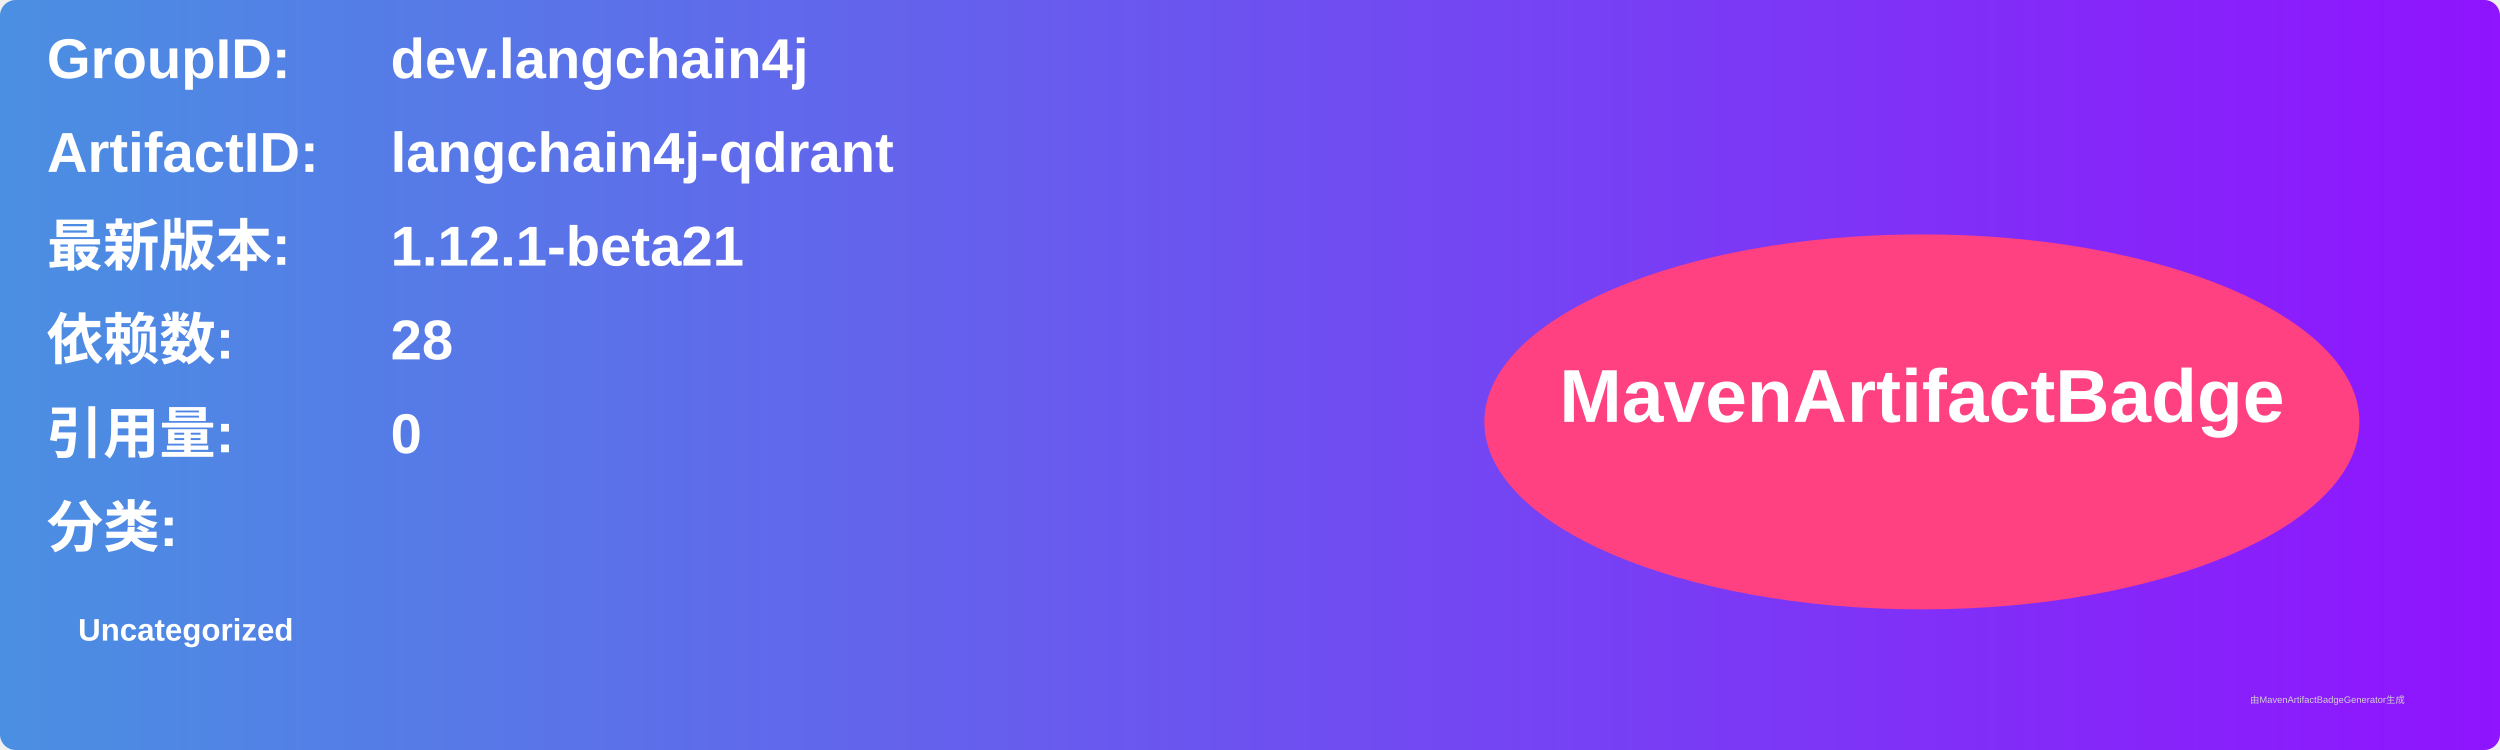
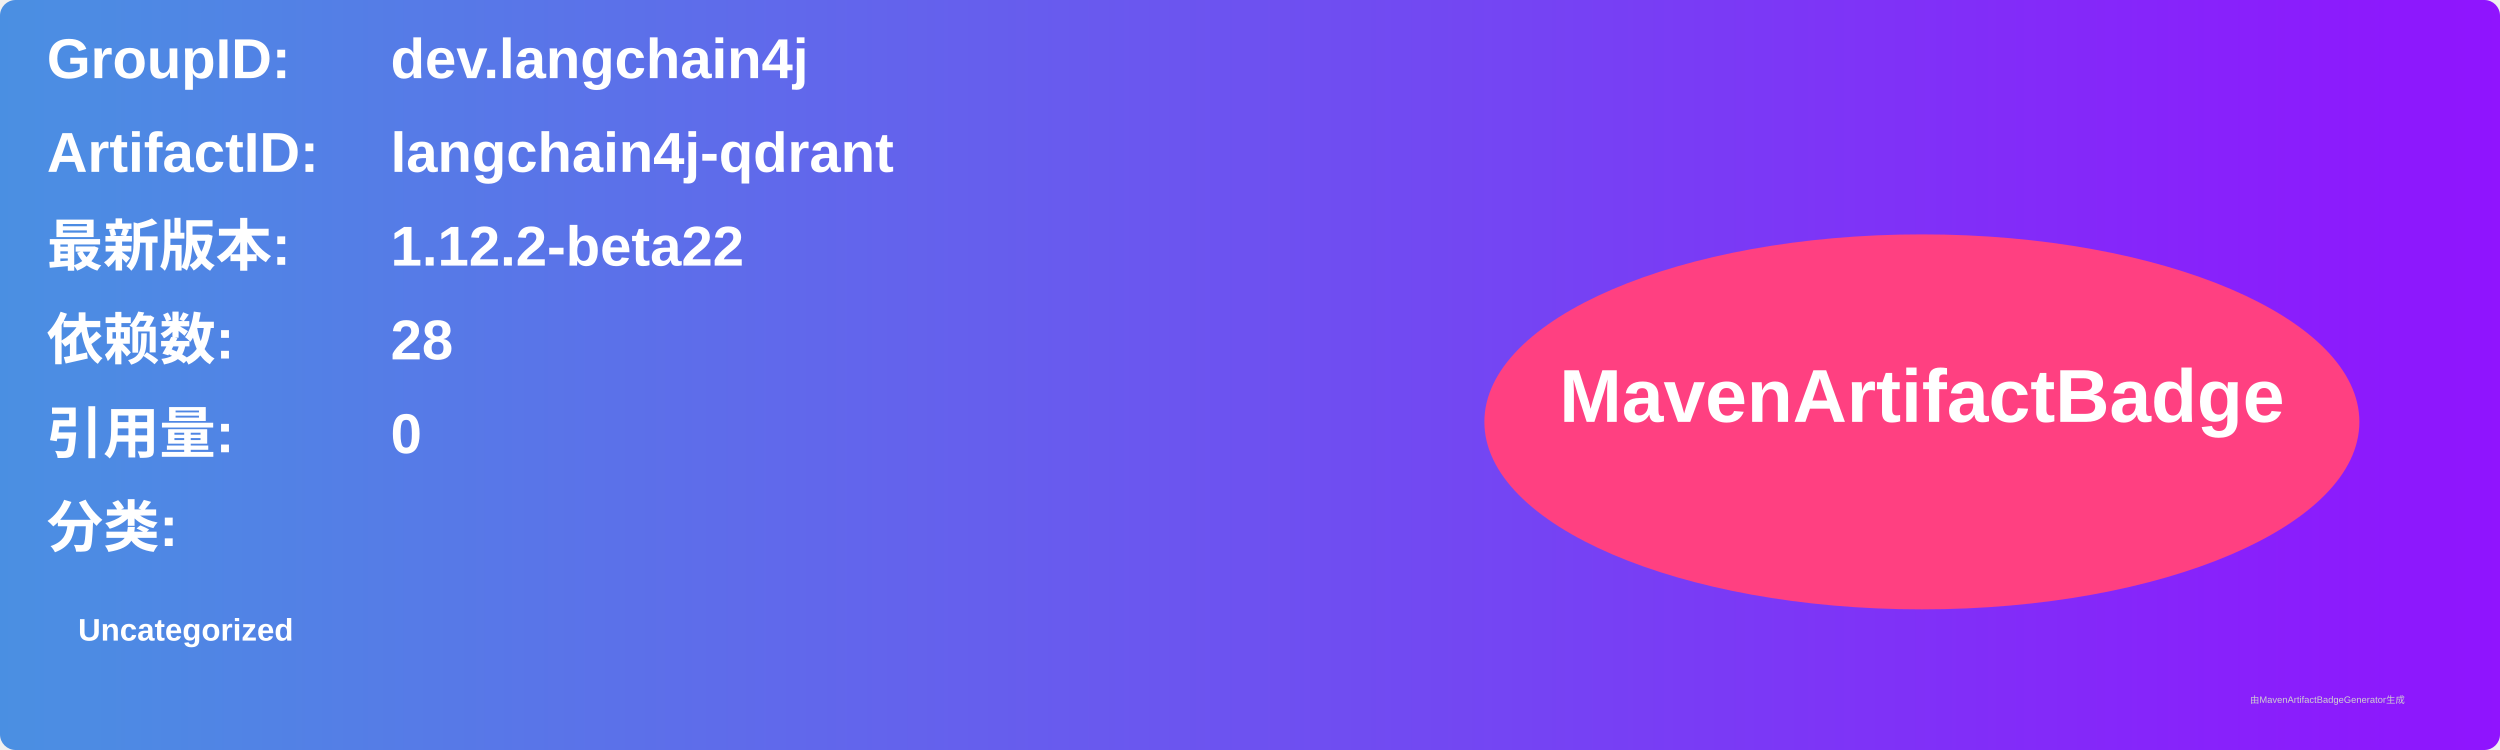
<svg xmlns="http://www.w3.org/2000/svg" width="800" height="240" viewBox="0 0 800 240">
  <linearGradient id="grad" x1="0%" y1="0%" x2="100%" y2="0%">
    <stop offset="0%" stop-color="#4a90e2" />
    <stop offset="100%" stop-color="#9013fe" />
  </linearGradient>
  <rect width="100%" height="100%" rx="5" ry="5" fill="url(#grad)" />
  <g transform="translate(15, 15)">
    <text x="0" y="10" font-family="Arial" font-size="18" fill="white" font-weight="bold" width="260">GroupID:</text>
    <text x="110" y="10" font-family="Arial" font-size="18" fill="white" font-weight="bold" width="460">dev.langchain4j</text>
    <text x="0" y="40" font-family="Arial" font-size="18" fill="white" font-weight="bold" width="260">ArtifactID:</text>
    <text x="110" y="40" font-family="Arial" font-size="18" fill="white" font-weight="bold" width="460">langchain4j-qdrant</text>
    <text x="0" y="70" font-family="Arial" font-size="18" fill="white" font-weight="bold">最新版本:</text>
    <text x="110" y="70" font-family="Arial" font-size="18" fill="white" font-weight="bold">
-       <tspan font-weight="bold">1.12.1-beta21</tspan>
+       <tspan font-weight="bold">1.12.2-beta22</tspan>
    </text>
    <text x="0" y="100" font-family="Arial" font-size="18" fill="white" font-weight="bold">依赖数: </text>
    <text x="110" y="100" font-family="Arial" font-size="18" fill="white">
      <tspan font-weight="bold">28</tspan>
    </text>
    <text x="0" y="130" font-family="Arial" font-size="18" fill="white" font-weight="bold">引用量: </text>
    <text x="110" y="130" font-family="Arial" font-size="18" fill="white">
      <tspan font-weight="bold">0</tspan>
    </text>
    <text x="0" y="160" font-family="Arial" font-size="18" fill="white" font-weight="bold">分类:</text>
    <text x="10" y="190" font-family="Arial" font-size="10" fill="white">
      <tspan font-weight="bold">Uncategorized</tspan>
    </text>
    <ellipse cx="600" cy="120" rx="140" ry="60" fill="#ff4081" />
    <text x="600" y="120" text-anchor="middle" font-family="Arial" font-size="24" fill="white" font-weight="bold">MavenArtifactBadge</text>
  </g>
  <text x="720" y="225" font-family="Arial" font-size="3" fill="#d0d0d0">由MavenArtifactBadgeGenerator生成</text>
</svg>
